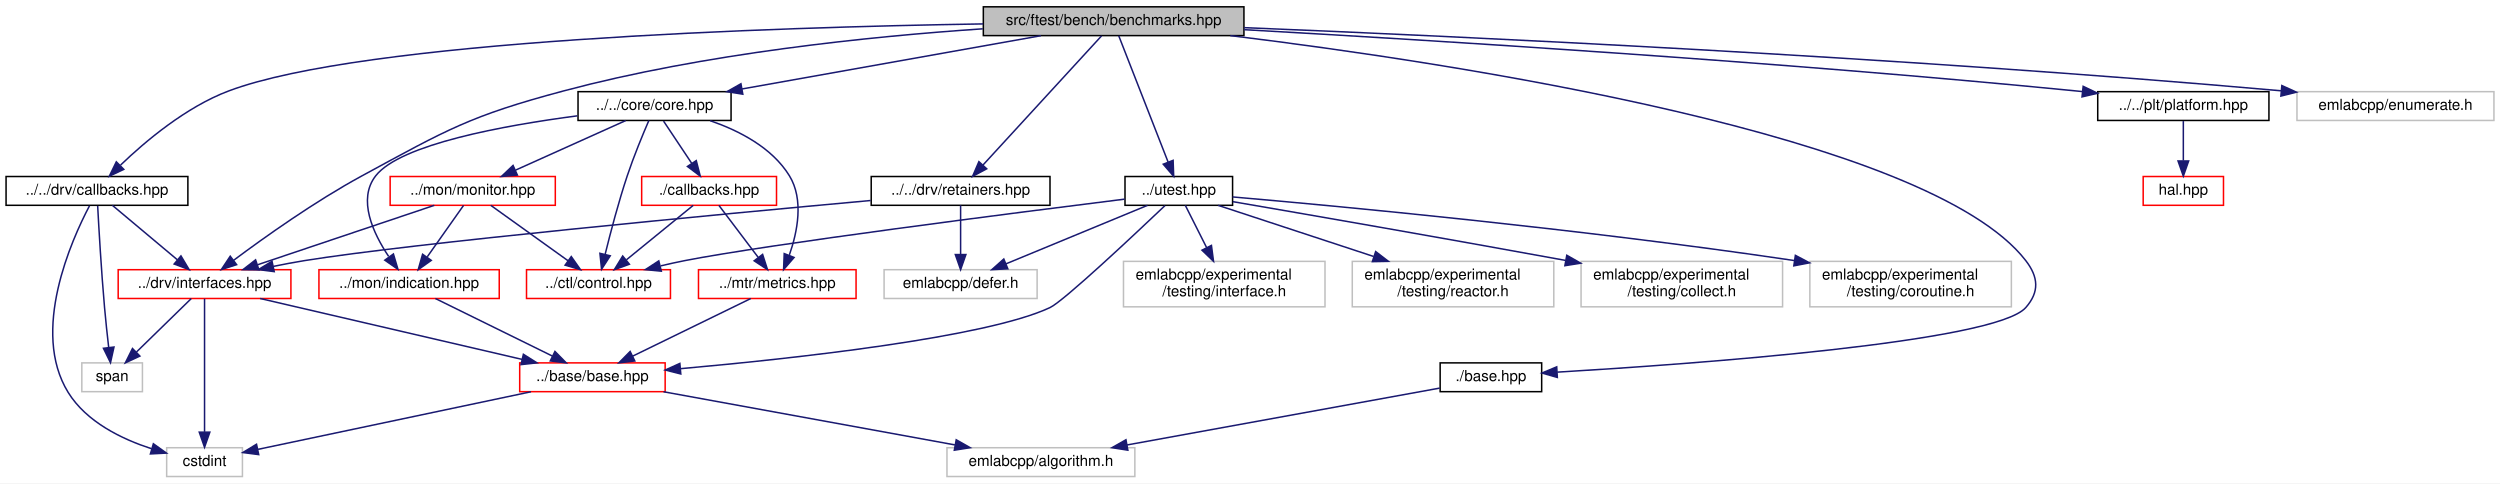
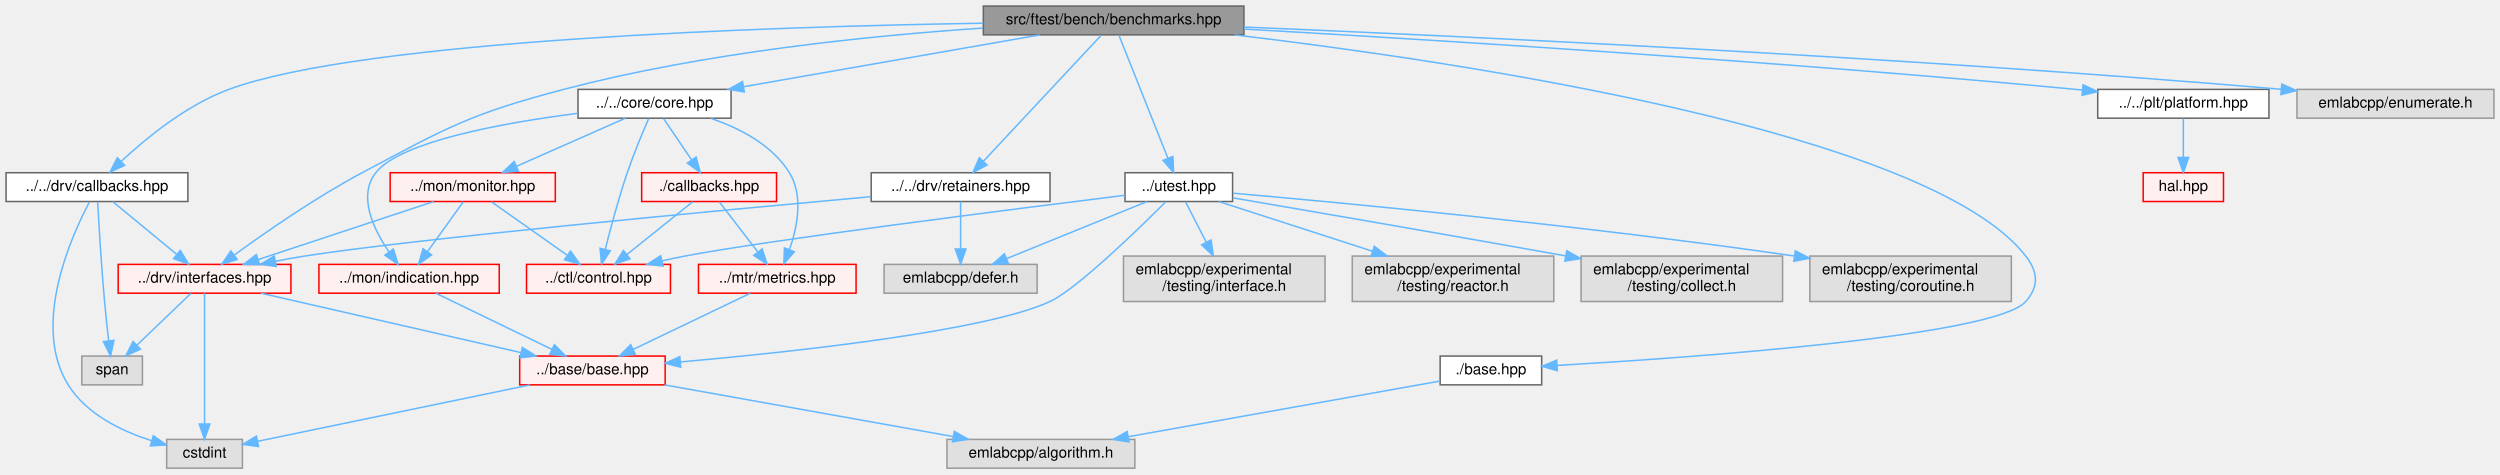
- <svg xmlns="http://www.w3.org/2000/svg" xmlns:xlink="http://www.w3.org/1999/xlink" width="1650pt" height="319pt" viewBox="0.00 0.00 1650.00 319.00">
-   <g id="graph0" class="graph" transform="scale(1 1) rotate(0) translate(4 315)">
-     <polygon fill="white" stroke="transparent" points="-4,4 -4,-315 1646,-315 1646,4 -4,4" />
-     <g id="node1" class="node">
-       <g id="a_node1">
-         <a xlink:title=" ">
-           <polygon fill="#bfbfbf" stroke="black" points="645,-291.5 645,-310.5 817,-310.5 817,-291.5 645,-291.5" />
-           <text text-anchor="middle" x="731" y="-298.5" font-family="Helvetica,sans-Serif" font-size="10.00">src/ftest/bench/benchmarks.hpp</text>
-         </a>
-       </g>
-     </g>
-     <g id="node2" class="node">
-       <g id="a_node2">
+ <svg xmlns="http://www.w3.org/2000/svg" xmlns:xlink="http://www.w3.org/1999/xlink" width="1650pt" height="313pt" viewBox="0.00 0.00 1650.00 313.00">
+   <g id="graph0" class="graph" transform="scale(1 1) rotate(0) translate(4 309)">
+     <g id="Node000001" class="node">
+       <g id="a_Node000001">
+         <a xlink:title=" ">
+           <polygon fill="#999999" stroke="#666666" points="817,-305 645,-305 645,-286 817,-286 817,-305" />
+           <text text-anchor="middle" x="731" y="-293" font-family="Helvetica,sans-Serif" font-size="10.00">src/ftest/bench/benchmarks.hpp</text>
+         </a>
+       </g>
+     </g>
+     <g id="Node000002" class="node">
+       <g id="a_Node000002">
        <a xlink:href="core_8hpp.html" target="_top" xlink:title=" ">
-           <polygon fill="white" stroke="black" points="377.5,-235.5 377.5,-254.5 478.5,-254.5 478.5,-235.5 377.5,-235.5" />
-           <text text-anchor="middle" x="428" y="-242.5" font-family="Helvetica,sans-Serif" font-size="10.00">../../core/core.hpp</text>
-         </a>
-       </g>
-     </g>
-     <g id="edge1" class="edge">
-       <path fill="none" stroke="midnightblue" d="M682.99,-291.44C629.47,-281.9 542.93,-266.48 485.76,-256.29" />
-       <polygon fill="midnightblue" stroke="midnightblue" points="486.25,-252.83 475.79,-254.52 485.02,-259.72 486.25,-252.83" />
-     </g>
-     <g id="node9" class="node">
-       <g id="a_node9">
+           <polygon fill="white" stroke="#666666" points="478.5,-250 377.5,-250 377.5,-231 478.5,-231 478.5,-250" />
+           <text text-anchor="middle" x="428" y="-238" font-family="Helvetica,sans-Serif" font-size="10.00">../../core/core.hpp</text>
+         </a>
+       </g>
+     </g>
+     <g id="edge1_Node000001_Node000002" class="edge">
+       <g id="a_edge1_Node000001_Node000002">
+         <a xlink:title=" ">
+           <path fill="none" stroke="#63b8ff" d="M682.32,-285.98C629.06,-276.67 543.69,-261.74 486.75,-251.78" />
+           <polygon fill="#63b8ff" stroke="#63b8ff" points="487.27,-248.31 476.81,-250.04 486.06,-255.21 487.27,-248.31" />
+         </a>
+       </g>
+     </g>
+     <g id="Node000021" class="node">
+       <g id="a_Node000021">
        <a xlink:href="interfaces_8hpp.html" target="_top" xlink:title=" ">
-           <polygon fill="white" stroke="red" points="74,-118 74,-137 188,-137 188,-118 74,-118" />
-           <text text-anchor="middle" x="131" y="-125" font-family="Helvetica,sans-Serif" font-size="10.00">../drv/interfaces.hpp</text>
-         </a>
-       </g>
-     </g>
-     <g id="edge23" class="edge">
-       <path fill="none" stroke="midnightblue" d="M644.65,-295.98C570.29,-290.95 460.64,-279.74 368,-255 306.03,-238.45 291.37,-229.59 235,-199 203.94,-182.15 170.53,-158.39 150.2,-143.21" />
-       <polygon fill="midnightblue" stroke="midnightblue" points="152.17,-140.32 142.08,-137.09 147.95,-145.91 152.17,-140.32" />
-     </g>
-     <g id="node13" class="node">
-       <g id="a_node13">
+           <polygon fill="#fff0f0" stroke="red" points="188,-134.5 74,-134.5 74,-115.5 188,-115.5 188,-134.5" />
+           <text text-anchor="middle" x="131" y="-122.5" font-family="Helvetica,sans-Serif" font-size="10.00">../drv/interfaces.hpp</text>
+         </a>
+       </g>
+     </g>
+     <g id="edge23_Node000001_Node000021" class="edge">
+       <g id="a_edge23_Node000001_Node000021">
+         <a xlink:title=" ">
+           <path fill="none" stroke="#63b8ff" d="M644.69,-290.48C570.36,-285.48 460.72,-274.37 368,-250 306.14,-233.74 291.47,-225.04 235,-195 204.17,-178.6 170.94,-155.5 150.55,-140.64" />
+           <polygon fill="#63b8ff" stroke="#63b8ff" points="152.52,-137.75 142.4,-134.63 148.37,-143.38 152.52,-137.75" />
+         </a>
+       </g>
+     </g>
+     <g id="Node000042" class="node">
+       <g id="a_Node000042">
        <a xlink:href="drv_2callbacks_8hpp.html" target="_top" xlink:title=" ">
-           <polygon fill="white" stroke="black" points="0,-179.5 0,-198.5 120,-198.5 120,-179.5 0,-179.5" />
-           <text text-anchor="middle" x="60" y="-186.5" font-family="Helvetica,sans-Serif" font-size="10.00">../../drv/callbacks.hpp</text>
-         </a>
-       </g>
-     </g>
-     <g id="edge19" class="edge">
-       <path fill="none" stroke="midnightblue" d="M644.87,-299.22C505.15,-296.99 235.77,-288.34 147,-255 118.74,-244.39 91.8,-221.63 75.58,-206.06" />
-       <polygon fill="midnightblue" stroke="midnightblue" points="77.7,-203.23 68.13,-198.68 72.77,-208.21 77.7,-203.23" />
-     </g>
-     <g id="node14" class="node">
-       <g id="a_node14">
+           <polygon fill="white" stroke="#666666" points="120,-195 0,-195 0,-176 120,-176 120,-195" />
+           <text text-anchor="middle" x="60" y="-183" font-family="Helvetica,sans-Serif" font-size="10.00">../../drv/callbacks.hpp</text>
+         </a>
+       </g>
+     </g>
+     <g id="edge19_Node000001_Node000042" class="edge">
+       <g id="a_edge19_Node000001_Node000042">
+         <a xlink:title=" ">
+           <path fill="none" stroke="#63b8ff" d="M644.91,-293.69C505.25,-291.43 235.96,-282.81 147,-250 119.21,-239.75 92.5,-217.88 76.18,-202.69" />
+           <polygon fill="#63b8ff" stroke="#63b8ff" points="78.28,-199.85 68.64,-195.45 73.43,-204.9 78.28,-199.85" />
+         </a>
+       </g>
+     </g>
+     <g id="Node000043" class="node">
+       <g id="a_Node000043">
        <a xlink:href="retainers_8hpp.html" target="_top" xlink:title=" ">
-           <polygon fill="white" stroke="black" points="571,-179.5 571,-198.5 689,-198.5 689,-179.5 571,-179.5" />
-           <text text-anchor="middle" x="630" y="-186.5" font-family="Helvetica,sans-Serif" font-size="10.00">../../drv/retainers.hpp</text>
-         </a>
-       </g>
-     </g>
-     <g id="edge24" class="edge">
-       <path fill="none" stroke="midnightblue" d="M723.07,-291.37C706.19,-272.97 666.43,-229.67 644.74,-206.05" />
-       <polygon fill="midnightblue" stroke="midnightblue" points="647.23,-203.59 637.89,-198.59 642.07,-208.32 647.23,-203.59" />
-     </g>
-     <g id="node16" class="node">
-       <g id="a_node16">
+           <polygon fill="white" stroke="#666666" points="689,-195 571,-195 571,-176 689,-176 689,-195" />
+           <text text-anchor="middle" x="630" y="-183" font-family="Helvetica,sans-Serif" font-size="10.00">../../drv/retainers.hpp</text>
+         </a>
+       </g>
+     </g>
+     <g id="edge24_Node000001_Node000043" class="edge">
+       <g id="a_edge24_Node000001_Node000043">
+         <a xlink:title=" ">
+           <path fill="none" stroke="#63b8ff" d="M722.73,-285.66C705.71,-267.46 666.52,-225.55 644.93,-202.47" />
+           <polygon fill="#63b8ff" stroke="#63b8ff" points="647.48,-200.07 638.1,-195.16 642.37,-204.85 647.48,-200.07" />
+         </a>
+       </g>
+     </g>
+     <g id="Node000045" class="node">
+       <g id="a_Node000045">
        <a xlink:href="platform_8hpp.html" target="_top" xlink:title=" ">
-           <polygon fill="white" stroke="black" points="1380.5,-235.5 1380.5,-254.5 1493.5,-254.5 1493.5,-235.5 1380.5,-235.5" />
-           <text text-anchor="middle" x="1437" y="-242.5" font-family="Helvetica,sans-Serif" font-size="10.00">../../plt/platform.hpp</text>
-         </a>
-       </g>
-     </g>
-     <g id="edge27" class="edge">
-       <path fill="none" stroke="midnightblue" d="M817.15,-295.41C939.38,-288.55 1170.09,-274.34 1366,-255 1367.47,-254.86 1368.95,-254.7 1370.45,-254.55" />
-       <polygon fill="midnightblue" stroke="midnightblue" points="1370.89,-258.02 1380.45,-253.45 1370.13,-251.06 1370.89,-258.02" />
-     </g>
-     <g id="node18" class="node">
-       <g id="a_node18">
+           <polygon fill="white" stroke="#666666" points="1493.5,-250 1380.5,-250 1380.5,-231 1493.5,-231 1493.5,-250" />
+           <text text-anchor="middle" x="1437" y="-238" font-family="Helvetica,sans-Serif" font-size="10.00">../../plt/platform.hpp</text>
+         </a>
+       </g>
+     </g>
+     <g id="edge27_Node000001_Node000045" class="edge">
+       <g id="a_edge27_Node000001_Node000045">
+         <a xlink:title=" ">
+           <path fill="none" stroke="#63b8ff" d="M817.13,-289.81C939.34,-282.85 1170.03,-268.59 1366,-250 1367.47,-249.86 1368.95,-249.72 1370.45,-249.57" />
+           <polygon fill="#63b8ff" stroke="#63b8ff" points="1370.86,-253.04 1380.45,-248.52 1370.14,-246.08 1370.86,-253.04" />
+         </a>
+       </g>
+     </g>
+     <g id="Node000048" class="node">
+       <g id="a_Node000048">
        <a xlink:href="utest_8hpp.html" target="_top" xlink:title=" ">
-           <polygon fill="white" stroke="black" points="738.5,-179.5 738.5,-198.5 809.5,-198.5 809.5,-179.5 738.5,-179.5" />
-           <text text-anchor="middle" x="774" y="-186.5" font-family="Helvetica,sans-Serif" font-size="10.00">../utest.hpp</text>
-         </a>
-       </g>
-     </g>
-     <g id="edge29" class="edge">
-       <path fill="none" stroke="midnightblue" d="M734.37,-291.37C741.38,-273.46 757.61,-231.92 766.98,-207.95" />
-       <polygon fill="midnightblue" stroke="midnightblue" points="770.26,-209.18 770.64,-198.59 763.74,-206.63 770.26,-209.18" />
-     </g>
-     <g id="node23" class="node">
-       <g id="a_node23">
+           <polygon fill="white" stroke="#666666" points="809.5,-195 738.5,-195 738.5,-176 809.5,-176 809.5,-195" />
+           <text text-anchor="middle" x="774" y="-183" font-family="Helvetica,sans-Serif" font-size="10.00">../utest.hpp</text>
+         </a>
+       </g>
+     </g>
+     <g id="edge29_Node000001_Node000048" class="edge">
+       <g id="a_edge29_Node000001_Node000048">
+         <a xlink:title=" ">
+           <path fill="none" stroke="#63b8ff" d="M734.52,-285.66C741.55,-268.01 757.44,-228.09 766.78,-204.64" />
+           <polygon fill="#63b8ff" stroke="#63b8ff" points="770.11,-205.74 770.55,-195.16 763.6,-203.15 770.11,-205.74" />
+         </a>
+       </g>
+     </g>
+     <g id="Node000053" class="node">
+       <g id="a_Node000053">
        <a xlink:href="ftest_2bench_2base_8hpp.html" target="_top" xlink:title=" ">
-           <polygon fill="white" stroke="black" points="946.5,-56.5 946.5,-75.5 1013.5,-75.5 1013.5,-56.5 946.5,-56.5" />
-           <text text-anchor="middle" x="980" y="-63.5" font-family="Helvetica,sans-Serif" font-size="10.00">./base.hpp</text>
-         </a>
-       </g>
-     </g>
-     <g id="edge37" class="edge">
-       <path fill="none" stroke="midnightblue" d="M807.99,-291.49C955.45,-273.44 1268.86,-226.01 1333,-143 1341.42,-132.1 1342.11,-122.34 1333,-112 1312.85,-89.11 1113.82,-74.76 1023.81,-69.39" />
-       <polygon fill="midnightblue" stroke="midnightblue" points="1023.84,-65.89 1013.65,-68.8 1023.43,-72.88 1023.84,-65.89" />
-     </g>
-     <g id="node24" class="node">
-       <g id="a_node24">
-         <a xlink:title=" ">
-           <polygon fill="white" stroke="#bfbfbf" points="1512,-235.5 1512,-254.5 1642,-254.5 1642,-235.5 1512,-235.5" />
-           <text text-anchor="middle" x="1577" y="-242.5" font-family="Helvetica,sans-Serif" font-size="10.00">emlabcpp/enumerate.h</text>
-         </a>
-       </g>
-     </g>
-     <g id="edge39" class="edge">
-       <path fill="none" stroke="midnightblue" d="M817.1,-296.75C957.97,-291.04 1246.71,-277.69 1501.46,-255.08" />
-       <polygon fill="midnightblue" stroke="midnightblue" points="1502.01,-258.55 1511.65,-254.17 1501.38,-251.58 1502.01,-258.55" />
-     </g>
-     <g id="node3" class="node">
-       <g id="a_node3">
+           <polygon fill="white" stroke="#666666" points="1013.5,-74 946.5,-74 946.5,-55 1013.5,-55 1013.5,-74" />
+           <text text-anchor="middle" x="980" y="-62" font-family="Helvetica,sans-Serif" font-size="10.00">./base.hpp</text>
+         </a>
+       </g>
+     </g>
+     <g id="edge37_Node000001_Node000053" class="edge">
+       <g id="a_edge37_Node000001_Node000053">
+         <a xlink:title=" ">
+           <path fill="none" stroke="#63b8ff" d="M810.84,-285.98C959.43,-268.31 1269.18,-222.27 1333,-140 1341.17,-129.47 1341.82,-120 1333,-110 1312.83,-87.13 1113.81,-73.07 1023.81,-67.83" />
+           <polygon fill="#63b8ff" stroke="#63b8ff" points="1023.83,-64.33 1013.65,-67.25 1023.43,-71.32 1023.83,-64.33" />
+         </a>
+       </g>
+     </g>
+     <g id="Node000054" class="node">
+       <g id="a_Node000054">
+         <a xlink:title=" ">
+           <polygon fill="#e0e0e0" stroke="#999999" points="1642,-250 1512,-250 1512,-231 1642,-231 1642,-250" />
+           <text text-anchor="middle" x="1577" y="-238" font-family="Helvetica,sans-Serif" font-size="10.00">emlabcpp/enumerate.h</text>
+         </a>
+       </g>
+     </g>
+     <g id="edge39_Node000001_Node000054" class="edge">
+       <g id="a_edge39_Node000001_Node000054">
+         <a xlink:title=" ">
+           <path fill="none" stroke="#63b8ff" d="M817.08,-291.14C957.93,-285.28 1246.64,-271.79 1501.46,-250.08" />
+           <polygon fill="#63b8ff" stroke="#63b8ff" points="1501.99,-253.55 1511.65,-249.21 1501.39,-246.58 1501.99,-253.55" />
+         </a>
+       </g>
+     </g>
+     <g id="Node000003" class="node">
+       <g id="a_Node000003">
        <a xlink:href="control_8hpp.html" target="_top" xlink:title=" ">
-           <polygon fill="white" stroke="red" points="343.5,-118 343.5,-137 438.5,-137 438.5,-118 343.5,-118" />
-           <text text-anchor="middle" x="391" y="-125" font-family="Helvetica,sans-Serif" font-size="10.00">../ctl/control.hpp</text>
-         </a>
-       </g>
-     </g>
-     <g id="edge2" class="edge">
-       <path fill="none" stroke="midnightblue" d="M424.25,-235.48C420.37,-226.52 414.31,-211.93 410,-199 404.24,-181.73 398.96,-161.65 395.44,-147.35" />
-       <polygon fill="midnightblue" stroke="midnightblue" points="398.76,-146.18 393.02,-137.28 391.95,-147.82 398.76,-146.18" />
-     </g>
-     <g id="node4" class="node">
-       <g id="a_node4">
+           <polygon fill="#fff0f0" stroke="red" points="438.5,-134.5 343.5,-134.5 343.5,-115.5 438.5,-115.5 438.5,-134.5" />
+           <text text-anchor="middle" x="391" y="-122.5" font-family="Helvetica,sans-Serif" font-size="10.00">../ctl/control.hpp</text>
+         </a>
+       </g>
+     </g>
+     <g id="edge2_Node000002_Node000003" class="edge">
+       <g id="a_edge2_Node000002_Node000003">
+         <a xlink:title=" ">
+           <path fill="none" stroke="#63b8ff" d="M424.11,-230.75C420.24,-221.85 414.28,-207.63 410,-195 404.28,-178.1 399,-158.45 395.46,-144.45" />
+           <polygon fill="#63b8ff" stroke="#63b8ff" points="398.82,-143.46 393.03,-134.59 392.03,-145.14 398.82,-143.46" />
+         </a>
+       </g>
+     </g>
+     <g id="Node000016" class="node">
+       <g id="a_Node000016">
        <a xlink:href="indication_8hpp.html" target="_top" xlink:title=" ">
-           <polygon fill="white" stroke="red" points="206.5,-118 206.5,-137 325.5,-137 325.5,-118 206.5,-118" />
-           <text text-anchor="middle" x="266" y="-125" font-family="Helvetica,sans-Serif" font-size="10.00">../mon/indication.hpp</text>
-         </a>
-       </g>
-     </g>
-     <g id="edge3" class="edge">
-       <path fill="none" stroke="midnightblue" d="M377.09,-238.55C328.48,-232.18 260.29,-219.76 244,-199 231.81,-183.46 242.25,-161.1 252.51,-145.75" />
-       <polygon fill="midnightblue" stroke="midnightblue" points="255.65,-147.38 258.66,-137.22 249.97,-143.28 255.65,-147.38" />
-     </g>
-     <g id="node8" class="node">
-       <g id="a_node8">
+           <polygon fill="#fff0f0" stroke="red" points="325.5,-134.5 206.5,-134.5 206.5,-115.5 325.5,-115.5 325.5,-134.5" />
+           <text text-anchor="middle" x="266" y="-122.5" font-family="Helvetica,sans-Serif" font-size="10.00">../mon/indication.hpp</text>
+         </a>
+       </g>
+     </g>
+     <g id="edge3_Node000002_Node000016" class="edge">
+       <g id="a_edge3_Node000002_Node000016">
+         <a xlink:title=" ">
+           <path fill="none" stroke="#63b8ff" d="M377.1,-234.19C328.49,-227.96 260.31,-215.73 244,-195 232.02,-179.78 242.42,-157.9 252.61,-142.88" />
+           <polygon fill="#63b8ff" stroke="#63b8ff" points="255.63,-144.67 258.72,-134.53 249.99,-140.53 255.63,-144.67" />
+         </a>
+       </g>
+     </g>
+     <g id="Node000018" class="node">
+       <g id="a_Node000018">
        <a xlink:href="monitor_8hpp.html" target="_top" xlink:title=" ">
-           <polygon fill="white" stroke="red" points="253.5,-179.5 253.5,-198.5 362.5,-198.5 362.5,-179.5 253.5,-179.5" />
-           <text text-anchor="middle" x="308" y="-186.5" font-family="Helvetica,sans-Serif" font-size="10.00">../mon/monitor.hpp</text>
-         </a>
-       </g>
-     </g>
-     <g id="edge7" class="edge">
-       <path fill="none" stroke="midnightblue" d="M408.99,-235.44C389.41,-226.64 358.69,-212.81 336.27,-202.72" />
-       <polygon fill="midnightblue" stroke="midnightblue" points="337.48,-199.43 326.93,-198.52 334.61,-205.81 337.48,-199.43" />
-     </g>
-     <g id="node11" class="node">
-       <g id="a_node11">
+           <polygon fill="#fff0f0" stroke="red" points="362.5,-195 253.5,-195 253.5,-176 362.5,-176 362.5,-195" />
+           <text text-anchor="middle" x="308" y="-183" font-family="Helvetica,sans-Serif" font-size="10.00">../mon/monitor.hpp</text>
+         </a>
+       </g>
+     </g>
+     <g id="edge7_Node000002_Node000018" class="edge">
+       <g id="a_edge7_Node000002_Node000018">
+         <a xlink:title=" ">
+           <path fill="none" stroke="#63b8ff" d="M408.72,-230.98C389.33,-222.42 359.19,-209.11 336.93,-199.28" />
+           <polygon fill="#63b8ff" stroke="#63b8ff" points="338.19,-196.01 327.63,-195.17 335.36,-202.41 338.19,-196.01" />
+         </a>
+       </g>
+     </g>
+     <g id="Node000032" class="node">
+       <g id="a_Node000032">
        <a xlink:href="metrics_8hpp.html" target="_top" xlink:title=" ">
-           <polygon fill="white" stroke="red" points="457,-118 457,-137 561,-137 561,-118 457,-118" />
-           <text text-anchor="middle" x="509" y="-125" font-family="Helvetica,sans-Serif" font-size="10.00">../mtr/metrics.hpp</text>
-         </a>
-       </g>
-     </g>
-     <g id="edge14" class="edge">
-       <path fill="none" stroke="midnightblue" d="M464.7,-235.35C483.83,-228.77 505.57,-217.58 517,-199 526.66,-183.3 522.29,-161.86 516.99,-146.76" />
-       <polygon fill="midnightblue" stroke="midnightblue" points="520.09,-145.07 513.16,-137.05 513.58,-147.64 520.09,-145.07" />
-     </g>
-     <g id="node12" class="node">
-       <g id="a_node12">
+           <polygon fill="#fff0f0" stroke="red" points="561,-134.5 457,-134.5 457,-115.5 561,-115.5 561,-134.5" />
+           <text text-anchor="middle" x="509" y="-122.5" font-family="Helvetica,sans-Serif" font-size="10.00">../mtr/metrics.hpp</text>
+         </a>
+       </g>
+     </g>
+     <g id="edge14_Node000002_Node000032" class="edge">
+       <g id="a_edge14_Node000002_Node000032">
+         <a xlink:title=" ">
+           <path fill="none" stroke="#63b8ff" d="M465.15,-230.9C484.16,-224.41 505.65,-213.37 517,-195 526.39,-179.81 522.24,-159.11 517.07,-144.35" />
+           <polygon fill="#63b8ff" stroke="#63b8ff" points="520.24,-142.84 513.31,-134.82 513.73,-145.41 520.24,-142.84" />
+         </a>
+       </g>
+     </g>
+     <g id="Node000040" class="node">
+       <g id="a_Node000040">
        <a xlink:href="core_2callbacks_8hpp.html" target="_top" xlink:title=" ">
-           <polygon fill="white" stroke="red" points="419.5,-179.5 419.5,-198.5 508.5,-198.5 508.5,-179.5 419.5,-179.5" />
-           <text text-anchor="middle" x="464" y="-186.5" font-family="Helvetica,sans-Serif" font-size="10.00">./callbacks.hpp</text>
-         </a>
-       </g>
-     </g>
-     <g id="edge16" class="edge">
-       <path fill="none" stroke="midnightblue" d="M433.94,-235.08C438.98,-227.53 446.34,-216.49 452.51,-207.23" />
-       <polygon fill="midnightblue" stroke="midnightblue" points="455.53,-209.01 458.17,-198.75 449.71,-205.13 455.53,-209.01" />
-     </g>
-     <g id="node5" class="node">
-       <g id="a_node5">
+           <polygon fill="#fff0f0" stroke="red" points="508.5,-195 419.5,-195 419.5,-176 508.5,-176 508.5,-195" />
+           <text text-anchor="middle" x="464" y="-183" font-family="Helvetica,sans-Serif" font-size="10.00">./callbacks.hpp</text>
+         </a>
+       </g>
+     </g>
+     <g id="edge16_Node000002_Node000040" class="edge">
+       <g id="a_edge16_Node000002_Node000040">
+         <a xlink:title=" ">
+           <path fill="none" stroke="#63b8ff" d="M433.94,-230.75C438.98,-223.34 446.34,-212.5 452.51,-203.41" />
+           <polygon fill="#63b8ff" stroke="#63b8ff" points="455.44,-205.33 458.17,-195.09 449.65,-201.39 455.44,-205.33" />
+         </a>
+       </g>
+     </g>
+     <g id="Node000005" class="node">
+       <g id="a_Node000005">
        <a xlink:href="base_2base_8hpp.html" target="_top" xlink:title=" ">
-           <polygon fill="white" stroke="red" points="339,-56.5 339,-75.5 435,-75.5 435,-56.5 339,-56.5" />
-           <text text-anchor="middle" x="387" y="-63.5" font-family="Helvetica,sans-Serif" font-size="10.00">../base/base.hpp</text>
-         </a>
-       </g>
-     </g>
-     <g id="edge4" class="edge">
-       <path fill="none" stroke="midnightblue" d="M283.34,-117.98C303.55,-108.03 337.19,-91.49 360.64,-79.96" />
-       <polygon fill="midnightblue" stroke="midnightblue" points="362.27,-83.06 369.7,-75.51 359.18,-76.78 362.27,-83.06" />
-     </g>
-     <g id="node6" class="node">
-       <g id="a_node6">
-         <a xlink:title=" ">
-           <polygon fill="white" stroke="#bfbfbf" points="106,-0.5 106,-19.5 156,-19.5 156,-0.5 106,-0.5" />
-           <text text-anchor="middle" x="131" y="-7.5" font-family="Helvetica,sans-Serif" font-size="10.00">cstdint</text>
-         </a>
-       </g>
-     </g>
-     <g id="edge5" class="edge">
-       <path fill="none" stroke="midnightblue" d="M346.44,-56.44C296.76,-45.96 213.43,-28.39 166.29,-18.44" />
-       <polygon fill="midnightblue" stroke="midnightblue" points="166.75,-14.96 156.24,-16.32 165.3,-21.81 166.75,-14.96" />
-     </g>
-     <g id="node7" class="node">
-       <g id="a_node7">
-         <a xlink:title=" ">
-           <polygon fill="white" stroke="#bfbfbf" points="621,-0.5 621,-19.5 745,-19.5 745,-0.5 621,-0.5" />
-           <text text-anchor="middle" x="683" y="-7.5" font-family="Helvetica,sans-Serif" font-size="10.00">emlabcpp/algorithm.h</text>
-         </a>
-       </g>
-     </g>
-     <g id="edge6" class="edge">
-       <path fill="none" stroke="midnightblue" d="M433.9,-56.44C486.08,-46.92 570.37,-31.55 626.23,-21.36" />
-       <polygon fill="midnightblue" stroke="midnightblue" points="627.11,-24.75 636.32,-19.52 625.85,-17.87 627.11,-24.75" />
-     </g>
-     <g id="edge8" class="edge">
-       <path fill="none" stroke="midnightblue" d="M319.89,-179.48C333.2,-169.93 355,-154.31 370.96,-142.87" />
-       <polygon fill="midnightblue" stroke="midnightblue" points="373.04,-145.68 379.13,-137.01 368.96,-139.99 373.04,-145.68" />
-     </g>
-     <g id="edge13" class="edge">
-       <path fill="none" stroke="midnightblue" d="M301.98,-179.48C295.74,-170.64 285.83,-156.59 277.98,-145.48" />
-       <polygon fill="midnightblue" stroke="midnightblue" points="280.63,-143.16 272.01,-137.01 274.91,-147.2 280.63,-143.16" />
-     </g>
-     <g id="edge9" class="edge">
-       <path fill="none" stroke="midnightblue" d="M282.64,-179.48C252.02,-169.18 200.34,-151.81 165.95,-140.25" />
-       <polygon fill="midnightblue" stroke="midnightblue" points="166.91,-136.88 156.31,-137.01 164.68,-143.51 166.91,-136.88" />
-     </g>
-     <g id="edge10" class="edge">
-       <path fill="none" stroke="midnightblue" d="M167.68,-117.98C213.21,-107.39 290.9,-89.34 340.55,-77.8" />
-       <polygon fill="midnightblue" stroke="midnightblue" points="341.44,-81.18 350.39,-75.51 339.86,-74.36 341.44,-81.18" />
-     </g>
-     <g id="edge11" class="edge">
-       <path fill="none" stroke="midnightblue" d="M131,-117.82C131,-99.26 131,-55.34 131,-29.97" />
-       <polygon fill="midnightblue" stroke="midnightblue" points="134.5,-29.78 131,-19.78 127.5,-29.78 134.5,-29.78" />
-     </g>
-     <g id="node10" class="node">
-       <g id="a_node10">
-         <a xlink:title=" ">
-           <polygon fill="white" stroke="#bfbfbf" points="50,-56.5 50,-75.5 90,-75.5 90,-56.5 50,-56.5" />
-           <text text-anchor="middle" x="70" y="-63.5" font-family="Helvetica,sans-Serif" font-size="10.00">span</text>
-         </a>
-       </g>
-     </g>
-     <g id="edge12" class="edge">
-       <path fill="none" stroke="midnightblue" d="M122.26,-117.98C112.84,-108.78 97.64,-93.96 86.05,-82.66" />
-       <polygon fill="midnightblue" stroke="midnightblue" points="88.33,-79.99 78.72,-75.51 83.44,-85 88.33,-79.99" />
-     </g>
-     <g id="edge15" class="edge">
-       <path fill="none" stroke="midnightblue" d="M491.52,-117.98C471.14,-108.03 437.22,-91.49 413.58,-79.96" />
-       <polygon fill="midnightblue" stroke="midnightblue" points="414.97,-76.75 404.45,-75.51 411.9,-83.04 414.97,-76.75" />
-     </g>
-     <g id="edge17" class="edge">
-       <path fill="none" stroke="midnightblue" d="M453.54,-179.48C442.05,-170.11 423.37,-154.88 409.41,-143.51" />
-       <polygon fill="midnightblue" stroke="midnightblue" points="411.4,-140.61 401.44,-137.01 406.98,-146.04 411.4,-140.61" />
-     </g>
-     <g id="edge18" class="edge">
-       <path fill="none" stroke="midnightblue" d="M470.45,-179.48C477.2,-170.55 487.97,-156.31 496.41,-145.14" />
-       <polygon fill="midnightblue" stroke="midnightblue" points="499.32,-147.1 502.56,-137.01 493.74,-142.87 499.32,-147.1" />
-     </g>
-     <g id="edge21" class="edge">
-       <path fill="none" stroke="midnightblue" d="M55.07,-179.18C43.24,-156.73 16.05,-96.37 41,-56 53.02,-36.55 76.28,-25.23 96.14,-18.8" />
-       <polygon fill="midnightblue" stroke="midnightblue" points="97.23,-22.13 105.84,-15.95 95.26,-15.41 97.23,-22.13" />
-     </g>
-     <g id="edge20" class="edge">
-       <path fill="none" stroke="midnightblue" d="M70.17,-179.48C81.35,-170.11 99.52,-154.88 113.09,-143.51" />
-       <polygon fill="midnightblue" stroke="midnightblue" points="115.43,-146.11 120.85,-137.01 110.93,-140.75 115.43,-146.11" />
-     </g>
-     <g id="edge22" class="edge">
-       <path fill="none" stroke="midnightblue" d="M60.46,-179.1C61.21,-164.89 62.86,-136.24 65,-112 65.76,-103.38 66.79,-93.85 67.72,-85.79" />
-       <polygon fill="midnightblue" stroke="midnightblue" points="71.23,-85.96 68.93,-75.62 64.27,-85.13 71.23,-85.96" />
-     </g>
-     <g id="edge25" class="edge">
-       <path fill="none" stroke="midnightblue" d="M570.63,-182.67C469.38,-173.43 267.42,-154.36 197,-143 190.31,-141.92 183.27,-140.59 176.39,-139.18" />
-       <polygon fill="midnightblue" stroke="midnightblue" points="176.99,-135.72 166.48,-137.07 175.53,-142.57 176.99,-135.72" />
-     </g>
-     <g id="node15" class="node">
-       <g id="a_node15">
-         <a xlink:title=" ">
-           <polygon fill="white" stroke="#bfbfbf" points="579.5,-118 579.5,-137 680.5,-137 680.5,-118 579.5,-118" />
-           <text text-anchor="middle" x="630" y="-125" font-family="Helvetica,sans-Serif" font-size="10.00">emlabcpp/defer.h</text>
-         </a>
-       </g>
-     </g>
-     <g id="edge26" class="edge">
-       <path fill="none" stroke="midnightblue" d="M630,-179.48C630,-171.08 630,-157.98 630,-147.16" />
-       <polygon fill="midnightblue" stroke="midnightblue" points="633.5,-147.01 630,-137.01 626.5,-147.01 633.5,-147.01" />
-     </g>
-     <g id="node17" class="node">
-       <g id="a_node17">
+           <polygon fill="#fff0f0" stroke="red" points="435,-74 339,-74 339,-55 435,-55 435,-74" />
+           <text text-anchor="middle" x="387" y="-62" font-family="Helvetica,sans-Serif" font-size="10.00">../base/base.hpp</text>
+         </a>
+       </g>
+     </g>
+     <g id="edge4_Node000016_Node000005" class="edge">
+       <g id="a_edge4_Node000016_Node000005">
+         <a xlink:title=" ">
+           <path fill="none" stroke="#63b8ff" d="M283.59,-115.49C303.76,-105.75 337.02,-89.66 360.36,-78.38" />
+           <polygon fill="#63b8ff" stroke="#63b8ff" points="361.9,-81.52 369.38,-74.02 358.86,-75.22 361.9,-81.52" />
+         </a>
+       </g>
+     </g>
+     <g id="Node000007" class="node">
+       <g id="a_Node000007">
+         <a xlink:title=" ">
+           <polygon fill="#e0e0e0" stroke="#999999" points="156,-19 106,-19 106,0 156,0 156,-19" />
+           <text text-anchor="middle" x="131" y="-7" font-family="Helvetica,sans-Serif" font-size="10.00">cstdint</text>
+         </a>
+       </g>
+     </g>
+     <g id="edge5_Node000005_Node000007" class="edge">
+       <g id="a_edge5_Node000005_Node000007">
+         <a xlink:title=" ">
+           <path fill="none" stroke="#63b8ff" d="M345.87,-54.98C296.07,-44.67 213.05,-27.49 166.12,-17.77" />
+           <polygon fill="#63b8ff" stroke="#63b8ff" points="166.62,-14.3 156.12,-15.7 165.2,-21.16 166.62,-14.3" />
+         </a>
+       </g>
+     </g>
+     <g id="Node000008" class="node">
+       <g id="a_Node000008">
+         <a xlink:title=" ">
+           <polygon fill="#e0e0e0" stroke="#999999" points="745,-19 621,-19 621,0 745,0 745,-19" />
+           <text text-anchor="middle" x="683" y="-7" font-family="Helvetica,sans-Serif" font-size="10.00">emlabcpp/algorithm.h</text>
+         </a>
+       </g>
+     </g>
+     <g id="edge6_Node000005_Node000008" class="edge">
+       <g id="a_edge6_Node000005_Node000008">
+         <a xlink:title=" ">
+           <path fill="none" stroke="#63b8ff" d="M434.56,-54.98C486.4,-45.7 569.39,-30.84 625.01,-20.88" />
+           <polygon fill="#63b8ff" stroke="#63b8ff" points="625.84,-24.29 635.07,-19.08 624.61,-17.4 625.84,-24.29" />
+         </a>
+       </g>
+     </g>
+     <g id="edge8_Node000018_Node000003" class="edge">
+       <g id="a_edge8_Node000018_Node000003">
+         <a xlink:title=" ">
+           <path fill="none" stroke="#63b8ff" d="M320.25,-175.87C333.36,-166.62 354.42,-151.78 370.15,-140.69" />
+           <polygon fill="#63b8ff" stroke="#63b8ff" points="372.55,-143.29 378.7,-134.67 368.51,-137.57 372.55,-143.29" />
+         </a>
+       </g>
+     </g>
+     <g id="edge13_Node000018_Node000016" class="edge">
+       <g id="a_edge13_Node000018_Node000016">
+         <a xlink:title=" ">
+           <path fill="none" stroke="#63b8ff" d="M301.8,-175.87C295.6,-167.23 285.89,-153.7 278.14,-142.92" />
+           <polygon fill="#63b8ff" stroke="#63b8ff" points="280.9,-140.75 272.22,-134.67 275.21,-144.83 280.9,-140.75" />
+         </a>
+       </g>
+     </g>
+     <g id="edge9_Node000018_Node000021" class="edge">
+       <g id="a_edge9_Node000018_Node000021">
+         <a xlink:title=" ">
+           <path fill="none" stroke="#63b8ff" d="M282.26,-175.99C251.72,-165.9 200.63,-149.01 166.38,-137.69" />
+           <polygon fill="#63b8ff" stroke="#63b8ff" points="167.36,-134.33 156.77,-134.52 165.16,-140.98 167.36,-134.33" />
+         </a>
+       </g>
+     </g>
+     <g id="edge10_Node000021_Node000005" class="edge">
+       <g id="a_edge10_Node000021_Node000005">
+         <a xlink:title=" ">
+           <path fill="none" stroke="#63b8ff" d="M168.22,-115.49C213.63,-105.12 290.44,-87.57 339.91,-76.26" />
+           <polygon fill="#63b8ff" stroke="#63b8ff" points="340.76,-79.66 349.73,-74.02 339.2,-72.83 340.76,-79.66" />
+         </a>
+       </g>
+     </g>
+     <g id="edge11_Node000021_Node000007" class="edge">
+       <g id="a_edge11_Node000021_Node000007">
+         <a xlink:title=" ">
+           <path fill="none" stroke="#63b8ff" d="M131,-115.47C131,-97.23 131,-54.07 131,-29.14" />
+           <polygon fill="#63b8ff" stroke="#63b8ff" points="134.5,-29.13 131,-19.13 127.5,-29.13 134.5,-29.13" />
+         </a>
+       </g>
+     </g>
+     <g id="Node000031" class="node">
+       <g id="a_Node000031">
+         <a xlink:title=" ">
+           <polygon fill="#e0e0e0" stroke="#999999" points="90,-74 50,-74 50,-55 90,-55 90,-74" />
+           <text text-anchor="middle" x="70" y="-62" font-family="Helvetica,sans-Serif" font-size="10.00">span</text>
+         </a>
+       </g>
+     </g>
+     <g id="edge12_Node000021_Node000031" class="edge">
+       <g id="a_edge12_Node000021_Node000031">
+         <a xlink:title=" ">
+           <path fill="none" stroke="#63b8ff" d="M122,-115.37C112.63,-106.38 97.75,-92.11 86.3,-81.14" />
+           <polygon fill="#63b8ff" stroke="#63b8ff" points="88.68,-78.56 79.04,-74.17 83.83,-83.62 88.68,-78.56" />
+         </a>
+       </g>
+     </g>
+     <g id="edge15_Node000032_Node000005" class="edge">
+       <g id="a_edge15_Node000032_Node000005">
+         <a xlink:title=" ">
+           <path fill="none" stroke="#63b8ff" d="M491.26,-115.49C470.93,-105.75 437.39,-89.66 413.86,-78.38" />
+           <polygon fill="#63b8ff" stroke="#63b8ff" points="415.29,-75.18 404.76,-74.02 412.26,-81.5 415.29,-75.18" />
+         </a>
+       </g>
+     </g>
+     <g id="edge17_Node000040_Node000003" class="edge">
+       <g id="a_edge17_Node000040_Node000003">
+         <a xlink:title=" ">
+           <path fill="none" stroke="#63b8ff" d="M453.23,-175.87C441.8,-166.71 423.52,-152.06 409.72,-141.01" />
+           <polygon fill="#63b8ff" stroke="#63b8ff" points="411.81,-138.19 401.82,-134.67 407.43,-143.65 411.81,-138.19" />
+         </a>
+       </g>
+     </g>
+     <g id="edge18_Node000040_Node000032" class="edge">
+       <g id="a_edge18_Node000040_Node000032">
+         <a xlink:title=" ">
+           <path fill="none" stroke="#63b8ff" d="M470.64,-175.87C477.29,-167.23 487.69,-153.7 495.99,-142.92" />
+           <polygon fill="#63b8ff" stroke="#63b8ff" points="499.01,-144.73 502.33,-134.67 493.46,-140.46 499.01,-144.73" />
+         </a>
+       </g>
+     </g>
+     <g id="edge21_Node000042_Node000007" class="edge">
+       <g id="a_edge21_Node000042_Node000007">
+         <a xlink:title=" ">
+           <path fill="none" stroke="#63b8ff" d="M55.11,-175.84C43.39,-153.81 16.42,-94.57 41,-55 53.04,-35.62 76.29,-24.42 96.15,-18.11" />
+           <polygon fill="#63b8ff" stroke="#63b8ff" points="97.21,-21.45 105.85,-15.31 95.27,-14.72 97.21,-21.45" />
+         </a>
+       </g>
+     </g>
+     <g id="edge20_Node000042_Node000021" class="edge">
+       <g id="a_edge20_Node000042_Node000021">
+         <a xlink:title=" ">
+           <path fill="none" stroke="#63b8ff" d="M70.48,-175.87C81.49,-166.8 99.04,-152.34 112.41,-141.32" />
+           <polygon fill="#63b8ff" stroke="#63b8ff" points="114.99,-143.73 120.48,-134.67 110.54,-138.33 114.99,-143.73" />
+         </a>
+       </g>
+     </g>
+     <g id="edge22_Node000042_Node000031" class="edge">
+       <g id="a_edge22_Node000042_Node000031">
+         <a xlink:title=" ">
+           <path fill="none" stroke="#63b8ff" d="M60.46,-175.77C61.22,-161.85 62.87,-133.76 65,-110 65.76,-101.47 66.8,-92.05 67.72,-84.08" />
+           <polygon fill="#63b8ff" stroke="#63b8ff" points="71.21,-84.36 68.93,-74.02 64.26,-83.53 71.21,-84.36" />
+         </a>
+       </g>
+     </g>
+     <g id="edge25_Node000043_Node000021" class="edge">
+       <g id="a_edge25_Node000043_Node000021">
+         <a xlink:title=" ">
+           <path fill="none" stroke="#63b8ff" d="M570.64,-179.19C469.4,-170 267.46,-151.06 197,-140 190.77,-139.02 184.25,-137.84 177.82,-136.57" />
+           <polygon fill="#63b8ff" stroke="#63b8ff" points="178.37,-133.11 167.87,-134.55 176.97,-139.97 178.37,-133.11" />
+         </a>
+       </g>
+     </g>
+     <g id="Node000044" class="node">
+       <g id="a_Node000044">
+         <a xlink:title=" ">
+           <polygon fill="#e0e0e0" stroke="#999999" points="680.5,-134.5 579.5,-134.5 579.5,-115.5 680.5,-115.5 680.5,-134.5" />
+           <text text-anchor="middle" x="630" y="-122.5" font-family="Helvetica,sans-Serif" font-size="10.00">emlabcpp/defer.h</text>
+         </a>
+       </g>
+     </g>
+     <g id="edge26_Node000043_Node000044" class="edge">
+       <g id="a_edge26_Node000043_Node000044">
+         <a xlink:title=" ">
+           <path fill="none" stroke="#63b8ff" d="M630,-175.87C630,-167.75 630,-155.31 630,-144.89" />
+           <polygon fill="#63b8ff" stroke="#63b8ff" points="633.5,-144.67 630,-134.67 626.5,-144.67 633.5,-144.67" />
+         </a>
+       </g>
+     </g>
+     <g id="Node000046" class="node">
+       <g id="a_Node000046">
        <a xlink:href="hal_8hpp.html" target="_top" xlink:title=" ">
-           <polygon fill="white" stroke="red" points="1410.5,-179.5 1410.5,-198.5 1463.5,-198.5 1463.5,-179.5 1410.5,-179.5" />
-           <text text-anchor="middle" x="1437" y="-186.5" font-family="Helvetica,sans-Serif" font-size="10.00">hal.hpp</text>
-         </a>
-       </g>
-     </g>
-     <g id="edge28" class="edge">
-       <path fill="none" stroke="midnightblue" d="M1437,-235.08C1437,-228.01 1437,-217.86 1437,-208.99" />
-       <polygon fill="midnightblue" stroke="midnightblue" points="1440.5,-208.75 1437,-198.75 1433.5,-208.75 1440.5,-208.75" />
-     </g>
-     <g id="edge31" class="edge">
-       <path fill="none" stroke="midnightblue" d="M738.28,-183.58C665.68,-174.52 503.09,-153.77 448,-143 442.81,-141.98 437.39,-140.79 432.04,-139.52" />
-       <polygon fill="midnightblue" stroke="midnightblue" points="432.47,-136.02 421.92,-137.04 430.8,-142.82 432.47,-136.02" />
-     </g>
-     <g id="edge30" class="edge">
-       <path fill="none" stroke="midnightblue" d="M764.86,-179.28C744.8,-160.23 697.96,-116.2 689,-112 646.89,-92.24 520.59,-78.42 445.32,-71.69" />
-       <polygon fill="midnightblue" stroke="midnightblue" points="445.32,-68.18 435.05,-70.79 444.71,-75.15 445.32,-68.18" />
-     </g>
-     <g id="edge32" class="edge">
-       <path fill="none" stroke="midnightblue" d="M753.37,-179.48C728.88,-169.36 687.85,-152.4 659.89,-140.85" />
-       <polygon fill="midnightblue" stroke="midnightblue" points="661.17,-137.59 650.59,-137.01 658.5,-144.06 661.17,-137.59" />
-     </g>
-     <g id="node19" class="node">
-       <g id="a_node19">
-         <a xlink:title=" ">
-           <polygon fill="white" stroke="#bfbfbf" points="1039.5,-112.5 1039.5,-142.5 1172.5,-142.5 1172.5,-112.5 1039.5,-112.5" />
-           <text text-anchor="start" x="1047.5" y="-130.5" font-family="Helvetica,sans-Serif" font-size="10.00">emlabcpp/experimental</text>
-           <text text-anchor="middle" x="1106" y="-119.5" font-family="Helvetica,sans-Serif" font-size="10.00">/testing/collect.h</text>
-         </a>
-       </g>
-     </g>
-     <g id="edge33" class="edge">
-       <path fill="none" stroke="midnightblue" d="M809.65,-181.9C857.25,-173.72 944.47,-158.61 1029.23,-143.13" />
-       <polygon fill="midnightblue" stroke="midnightblue" points="1030.08,-146.53 1039.28,-141.29 1028.82,-139.64 1030.08,-146.53" />
-     </g>
-     <g id="node20" class="node">
-       <g id="a_node20">
-         <a xlink:title=" ">
-           <polygon fill="white" stroke="#bfbfbf" points="1190.5,-112.5 1190.5,-142.5 1323.5,-142.5 1323.5,-112.5 1190.5,-112.5" />
-           <text text-anchor="start" x="1198.5" y="-130.5" font-family="Helvetica,sans-Serif" font-size="10.00">emlabcpp/experimental</text>
-           <text text-anchor="middle" x="1257" y="-119.5" font-family="Helvetica,sans-Serif" font-size="10.00">/testing/coroutine.h</text>
-         </a>
-       </g>
-     </g>
-     <g id="edge34" class="edge">
-       <path fill="none" stroke="midnightblue" d="M809.51,-185.02C878.71,-179 1036.64,-164.28 1180.03,-143.07" />
-       <polygon fill="midnightblue" stroke="midnightblue" points="1180.95,-146.47 1190.32,-141.53 1179.92,-139.54 1180.95,-146.47" />
-     </g>
-     <g id="node21" class="node">
-       <g id="a_node21">
-         <a xlink:title=" ">
-           <polygon fill="white" stroke="#bfbfbf" points="737.5,-112.5 737.5,-142.5 870.5,-142.5 870.5,-112.5 737.5,-112.5" />
-           <text text-anchor="start" x="745.5" y="-130.5" font-family="Helvetica,sans-Serif" font-size="10.00">emlabcpp/experimental</text>
-           <text text-anchor="middle" x="804" y="-119.5" font-family="Helvetica,sans-Serif" font-size="10.00">/testing/interface.h</text>
-         </a>
-       </g>
-     </g>
-     <g id="edge35" class="edge">
-       <path fill="none" stroke="midnightblue" d="M778.3,-179.48C781.98,-172.17 787.46,-161.3 792.42,-151.47" />
-       <polygon fill="midnightblue" stroke="midnightblue" points="795.55,-153.03 796.93,-142.52 789.3,-149.88 795.55,-153.03" />
-     </g>
-     <g id="node22" class="node">
-       <g id="a_node22">
-         <a xlink:title=" ">
-           <polygon fill="white" stroke="#bfbfbf" points="888.5,-112.5 888.5,-142.5 1021.5,-142.5 1021.5,-112.5 888.5,-112.5" />
-           <text text-anchor="start" x="896.5" y="-130.5" font-family="Helvetica,sans-Serif" font-size="10.00">emlabcpp/experimental</text>
-           <text text-anchor="middle" x="955" y="-119.5" font-family="Helvetica,sans-Serif" font-size="10.00">/testing/reactor.h</text>
-         </a>
-       </g>
-     </g>
-     <g id="edge36" class="edge">
-       <path fill="none" stroke="midnightblue" d="M799.93,-179.48C826.62,-170.7 868.95,-156.79 902.64,-145.71" />
-       <polygon fill="midnightblue" stroke="midnightblue" points="903.94,-148.97 912.34,-142.52 901.75,-142.32 903.94,-148.97" />
-     </g>
-     <g id="edge38" class="edge">
-       <path fill="none" stroke="midnightblue" d="M946.22,-58.86C895.96,-49.72 800.86,-32.43 739.78,-21.32" />
-       <polygon fill="midnightblue" stroke="midnightblue" points="740.38,-17.88 729.91,-19.53 739.13,-24.76 740.38,-17.88" />
+           <polygon fill="#fff0f0" stroke="red" points="1463.5,-195 1410.5,-195 1410.5,-176 1463.5,-176 1463.5,-195" />
+           <text text-anchor="middle" x="1437" y="-183" font-family="Helvetica,sans-Serif" font-size="10.00">hal.hpp</text>
+         </a>
+       </g>
+     </g>
+     <g id="edge28_Node000045_Node000046" class="edge">
+       <g id="a_edge28_Node000045_Node000046">
+         <a xlink:title=" ">
+           <path fill="none" stroke="#63b8ff" d="M1437,-230.75C1437,-223.8 1437,-213.85 1437,-205.13" />
+           <polygon fill="#63b8ff" stroke="#63b8ff" points="1440.5,-205.09 1437,-195.09 1433.5,-205.09 1440.5,-205.09" />
+         </a>
+       </g>
+     </g>
+     <g id="edge31_Node000048_Node000003" class="edge">
+       <g id="a_edge31_Node000048_Node000003">
+         <a xlink:title=" ">
+           <path fill="none" stroke="#63b8ff" d="M738.29,-180.11C665.7,-171.1 503.13,-150.5 448,-140 443.19,-139.08 438.17,-138.02 433.19,-136.89" />
+           <polygon fill="#63b8ff" stroke="#63b8ff" points="433.66,-133.4 423.13,-134.52 432.06,-140.22 433.66,-133.4" />
+         </a>
+       </g>
+     </g>
+     <g id="edge30_Node000048_Node000005" class="edge">
+       <g id="a_edge30_Node000048_Node000005">
+         <a xlink:title=" ">
+           <path fill="none" stroke="#63b8ff" d="M765.33,-175.74C747.42,-157.86 706.54,-118.11 689,-110 646.79,-90.49 520.53,-76.82 445.29,-70.15" />
+           <polygon fill="#63b8ff" stroke="#63b8ff" points="445.29,-66.63 435.03,-69.25 444.68,-73.61 445.29,-66.63" />
+         </a>
+       </g>
+     </g>
+     <g id="edge32_Node000048_Node000044" class="edge">
+       <g id="a_edge32_Node000048_Node000044">
+         <a xlink:title=" ">
+           <path fill="none" stroke="#63b8ff" d="M753.06,-175.99C728.64,-166.07 688.07,-149.59 660.23,-138.28" />
+           <polygon fill="#63b8ff" stroke="#63b8ff" points="661.55,-135.04 650.96,-134.52 658.91,-141.52 661.55,-135.04" />
+         </a>
+       </g>
+     </g>
+     <g id="Node000049" class="node">
+       <g id="a_Node000049">
+         <a xlink:title=" ">
+           <polygon fill="#e0e0e0" stroke="#999999" points="1172.5,-140 1039.5,-140 1039.5,-110 1172.5,-110 1172.5,-140" />
+           <text text-anchor="start" x="1047.5" y="-128" font-family="Helvetica,sans-Serif" font-size="10.00">emlabcpp/experimental</text>
+           <text text-anchor="middle" x="1106" y="-117" font-family="Helvetica,sans-Serif" font-size="10.00">/testing/collect.h</text>
+         </a>
+       </g>
+     </g>
+     <g id="edge33_Node000048_Node000049" class="edge">
+       <g id="a_edge33_Node000048_Node000049">
+         <a xlink:title=" ">
+           <path fill="none" stroke="#63b8ff" d="M809.64,-178.42C857.23,-170.28 944.44,-155.27 1029.22,-140.13" />
+           <polygon fill="#63b8ff" stroke="#63b8ff" points="1030.05,-143.54 1039.28,-138.33 1028.82,-136.65 1030.05,-143.54" />
+         </a>
+       </g>
+     </g>
+     <g id="Node000050" class="node">
+       <g id="a_Node000050">
+         <a xlink:title=" ">
+           <polygon fill="#e0e0e0" stroke="#999999" points="1323.5,-140 1190.5,-140 1190.5,-110 1323.5,-110 1323.5,-140" />
+           <text text-anchor="start" x="1198.5" y="-128" font-family="Helvetica,sans-Serif" font-size="10.00">emlabcpp/experimental</text>
+           <text text-anchor="middle" x="1257" y="-117" font-family="Helvetica,sans-Serif" font-size="10.00">/testing/coroutine.h</text>
+         </a>
+       </g>
+     </g>
+     <g id="edge34_Node000048_Node000050" class="edge">
+       <g id="a_edge34_Node000048_Node000050">
+         <a xlink:title=" ">
+           <path fill="none" stroke="#63b8ff" d="M809.77,-181.48C879.1,-175.43 1036.77,-160.73 1180.03,-140.07" />
+           <polygon fill="#63b8ff" stroke="#63b8ff" points="1180.93,-143.47 1190.32,-138.57 1179.92,-136.55 1180.93,-143.47" />
+         </a>
+       </g>
+     </g>
+     <g id="Node000051" class="node">
+       <g id="a_Node000051">
+         <a xlink:title=" ">
+           <polygon fill="#e0e0e0" stroke="#999999" points="870.5,-140 737.5,-140 737.5,-110 870.5,-110 870.5,-140" />
+           <text text-anchor="start" x="745.5" y="-128" font-family="Helvetica,sans-Serif" font-size="10.00">emlabcpp/experimental</text>
+           <text text-anchor="middle" x="804" y="-117" font-family="Helvetica,sans-Serif" font-size="10.00">/testing/interface.h</text>
+         </a>
+       </g>
+     </g>
+     <g id="edge35_Node000048_Node000051" class="edge">
+       <g id="a_edge35_Node000048_Node000051">
+         <a xlink:title=" ">
+           <path fill="none" stroke="#63b8ff" d="M778.43,-175.87C782.04,-168.81 787.33,-158.5 792.16,-149.08" />
+           <polygon fill="#63b8ff" stroke="#63b8ff" points="795.31,-150.61 796.76,-140.11 789.08,-147.42 795.31,-150.61" />
+         </a>
+       </g>
+     </g>
+     <g id="Node000052" class="node">
+       <g id="a_Node000052">
+         <a xlink:title=" ">
+           <polygon fill="#e0e0e0" stroke="#999999" points="1021.5,-140 888.5,-140 888.5,-110 1021.5,-110 1021.5,-140" />
+           <text text-anchor="start" x="896.5" y="-128" font-family="Helvetica,sans-Serif" font-size="10.00">emlabcpp/experimental</text>
+           <text text-anchor="middle" x="955" y="-117" font-family="Helvetica,sans-Serif" font-size="10.00">/testing/reactor.h</text>
+         </a>
+       </g>
+     </g>
+     <g id="edge36_Node000048_Node000052" class="edge">
+       <g id="a_edge36_Node000048_Node000052">
+         <a xlink:title=" ">
+           <path fill="none" stroke="#63b8ff" d="M800.32,-175.99C826.82,-167.43 868.46,-153.97 901.86,-143.18" />
+           <polygon fill="#63b8ff" stroke="#63b8ff" points="903.05,-146.47 911.48,-140.06 900.89,-139.81 903.05,-146.47" />
+         </a>
+       </g>
+     </g>
+     <g id="edge38_Node000053_Node000008" class="edge">
+       <g id="a_edge38_Node000053_Node000008">
+         <a xlink:title=" ">
+           <path fill="none" stroke="#63b8ff" d="M946.22,-57.47C896.17,-48.54 801.68,-31.68 740.57,-20.77" />
+           <polygon fill="#63b8ff" stroke="#63b8ff" points="741.15,-17.32 730.69,-19.01 739.92,-24.21 741.15,-17.32" />
+         </a>
+       </g>
    </g>
  </g>
</svg>
